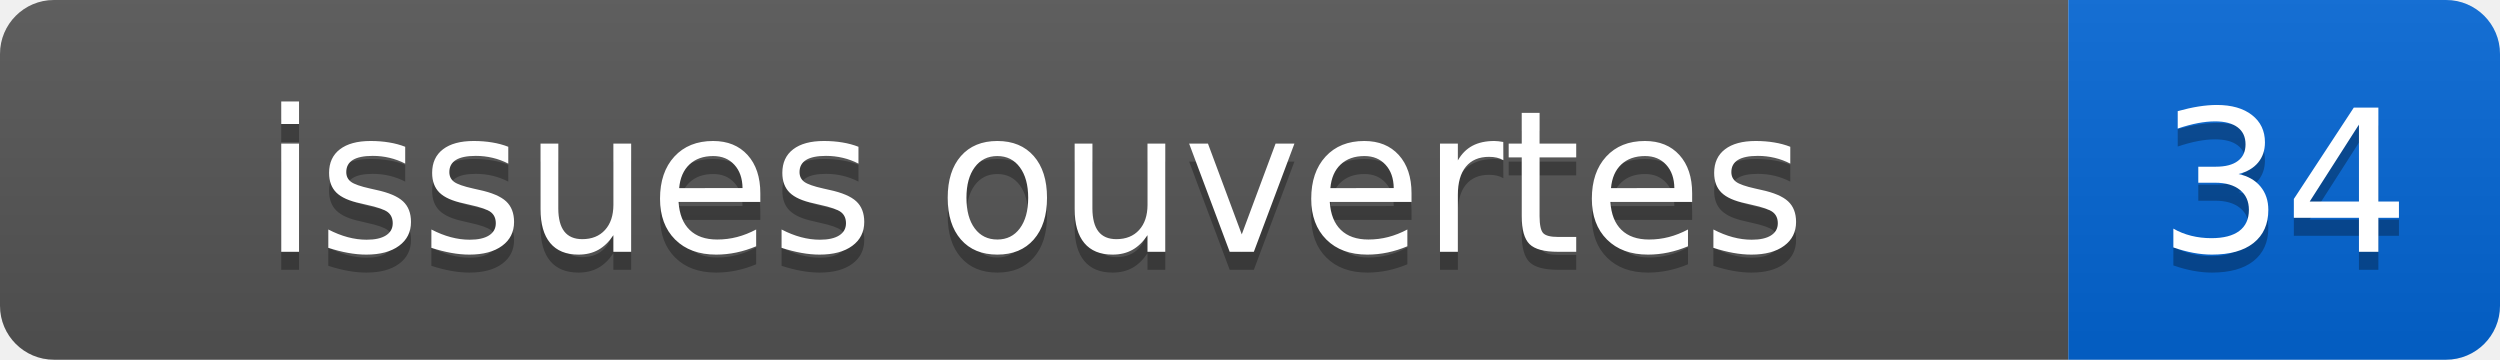
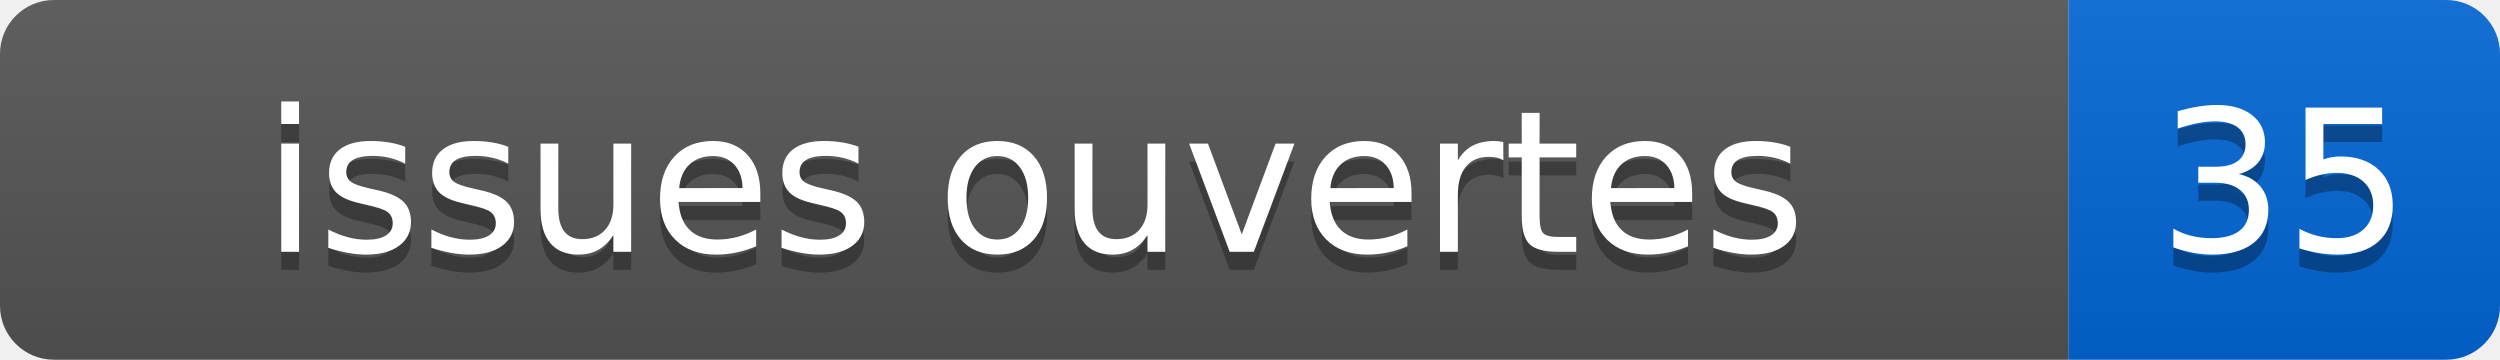
- <svg xmlns="http://www.w3.org/2000/svg" width="139" height="20" role="img" aria-label="issues ouvertes: 34">
+ <svg xmlns="http://www.w3.org/2000/svg" width="139" height="20" role="img" aria-label="issues ouvertes: 35">
  <linearGradient id="s" x2="0" y2="100%">
    <stop offset="0" stop-color="#bbb" stop-opacity=".1" />
    <stop offset="1" stop-opacity=".1" />
  </linearGradient>
  <clipPath id="r">
    <rect width="139" height="20" rx="3" fill="#fff" />
  </clipPath>
  <g clip-path="url(#r)">
    <rect width="115" height="20" fill="#555" />
    <rect x="115" width="24" height="20" fill="#0366d6" />
    <rect width="139" height="20" fill="url(#s)" />
  </g>
  <g fill="#fff" text-anchor="middle" font-family="Verdana,Geneva,DejaVu Sans,sans-serif" font-size="110">
    <text x="575" y="150" fill="#010101" fill-opacity=".3" transform="scale(.1)">issues ouvertes</text>
    <text x="575" y="140" transform="scale(.1)">issues ouvertes</text>
-     <text x="1270" y="150" fill="#010101" fill-opacity=".3" transform="scale(.1)">34</text>
-     <text x="1270" y="140" transform="scale(.1)">34</text>
+     <text x="1270" y="150" fill="#010101" fill-opacity=".3" transform="scale(.1)">35</text>
+     <text x="1270" y="140" transform="scale(.1)">35</text>
  </g>
</svg>
